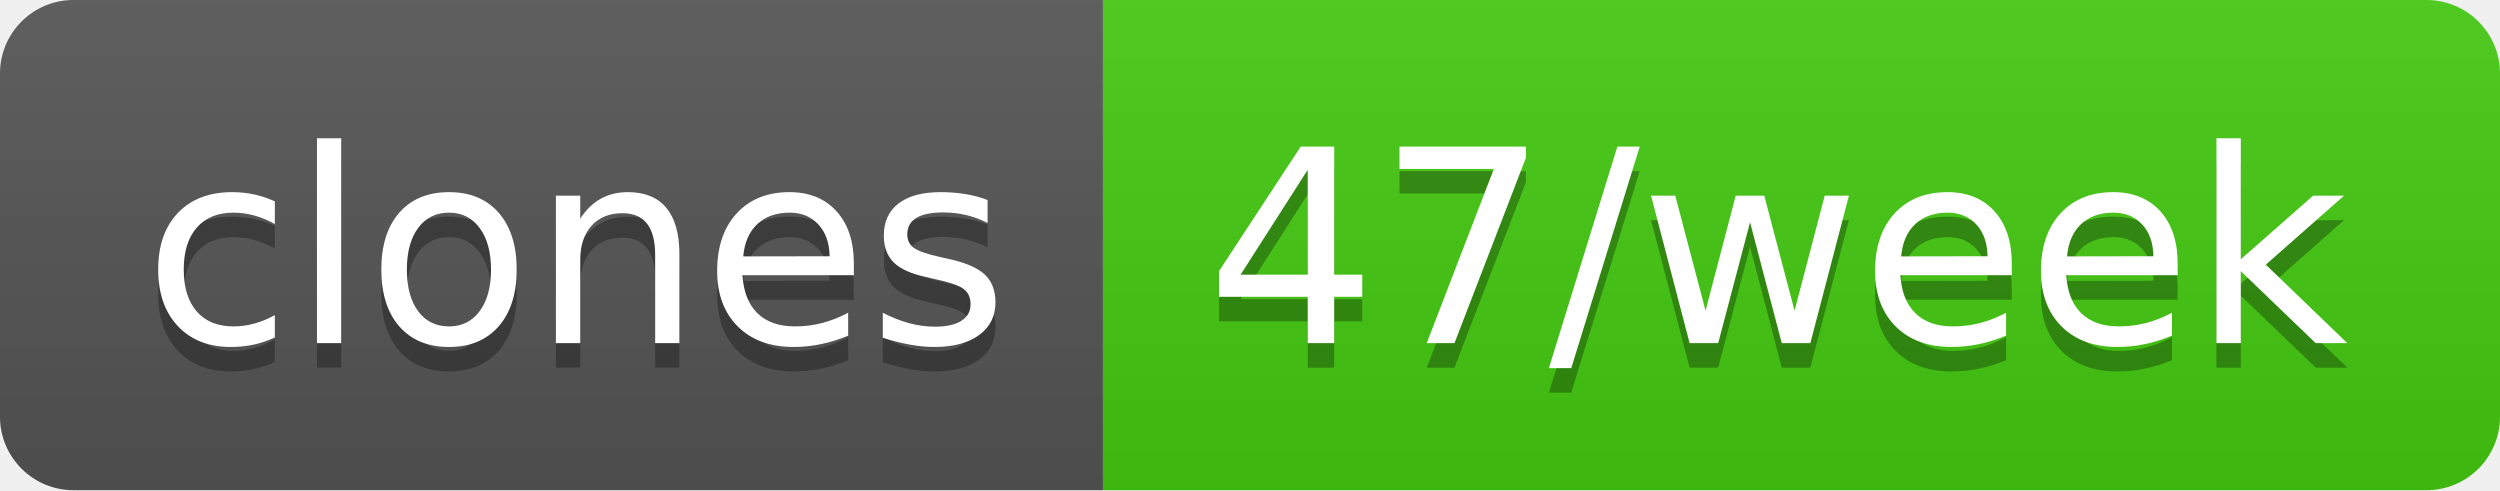
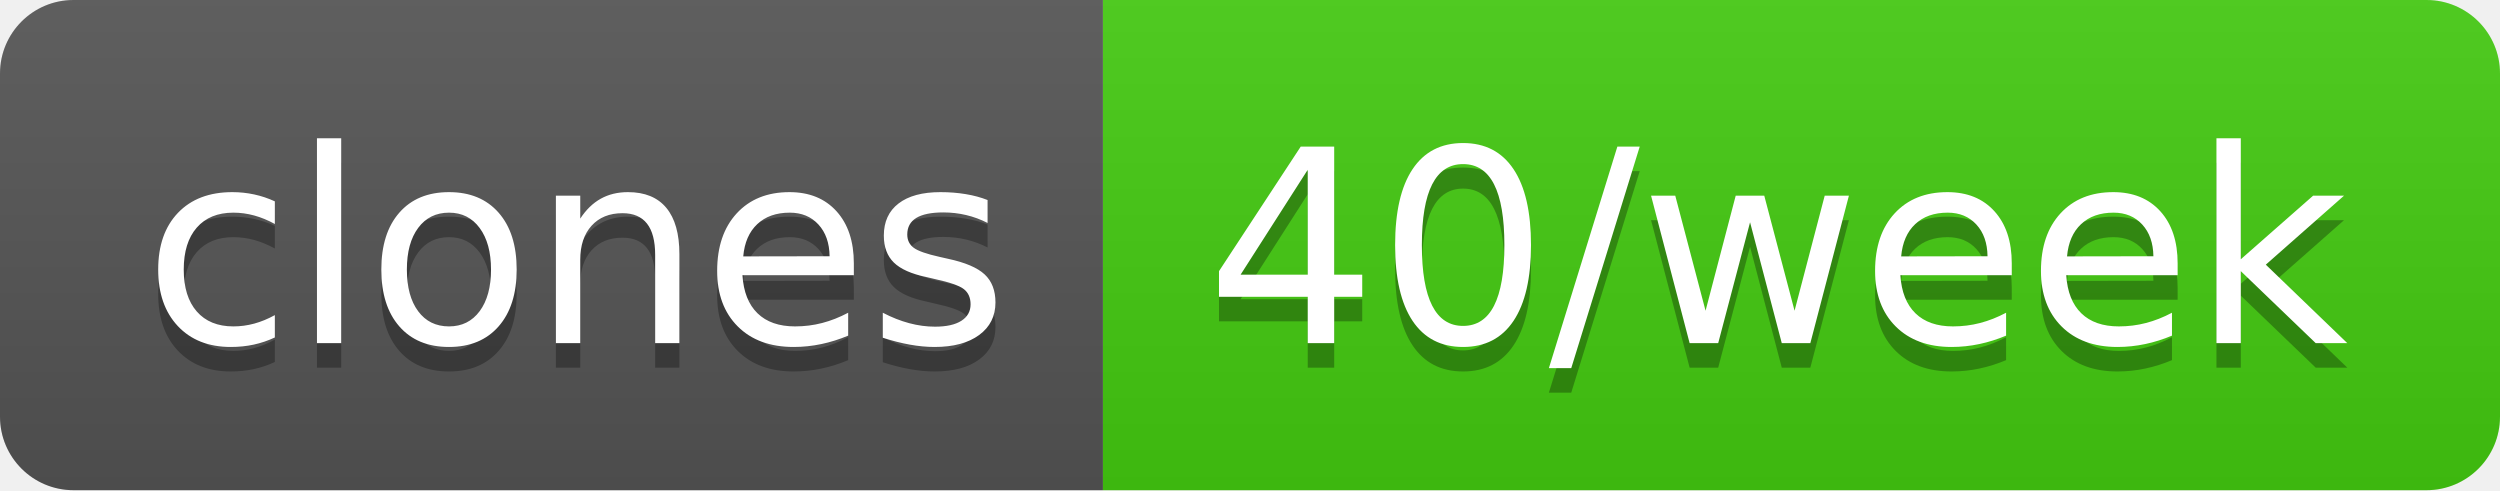
- <svg xmlns="http://www.w3.org/2000/svg" width="102" height="20" role="img" aria-label="clones: 47/week">
+ <svg xmlns="http://www.w3.org/2000/svg" width="102" height="20" role="img" aria-label="clones: 40/week">
  <linearGradient id="s" x2="0" y2="100%">
    <stop offset="0" stop-color="#bbb" stop-opacity=".1" />
    <stop offset="1" stop-opacity=".1" />
  </linearGradient>
  <clipPath id="r">
    <rect width="102" height="20" rx="3" fill="#fff" />
  </clipPath>
  <g clip-path="url(#r)">
    <rect width="45" height="20" fill="#555" />
    <rect x="45" width="57" height="20" fill="#4c1" />
    <rect width="102" height="20" fill="url(#s)" />
  </g>
  <g fill="#fff" text-anchor="middle" font-family="Verdana,Geneva,DejaVu Sans,sans-serif" text-rendering="geometricPrecision" font-size="110">
    <text aria-hidden="true" x="235" y="150" fill="#010101" fill-opacity=".3" transform="scale(.1)" textLength="350">clones</text>
    <text x="235" y="140" transform="scale(.1)" fill="#fff" textLength="350">clones</text>
-     <text aria-hidden="true" x="725" y="150" fill="#010101" fill-opacity=".3" transform="scale(.1)" textLength="470">47/week</text>
-     <text x="725" y="140" transform="scale(.1)" fill="#fff" textLength="470">47/week</text>
+     <text aria-hidden="true" x="725" y="150" fill="#010101" fill-opacity=".3" transform="scale(.1)" textLength="470">40/week</text>
+     <text x="725" y="140" transform="scale(.1)" fill="#fff" textLength="470">40/week</text>
  </g>
</svg>
